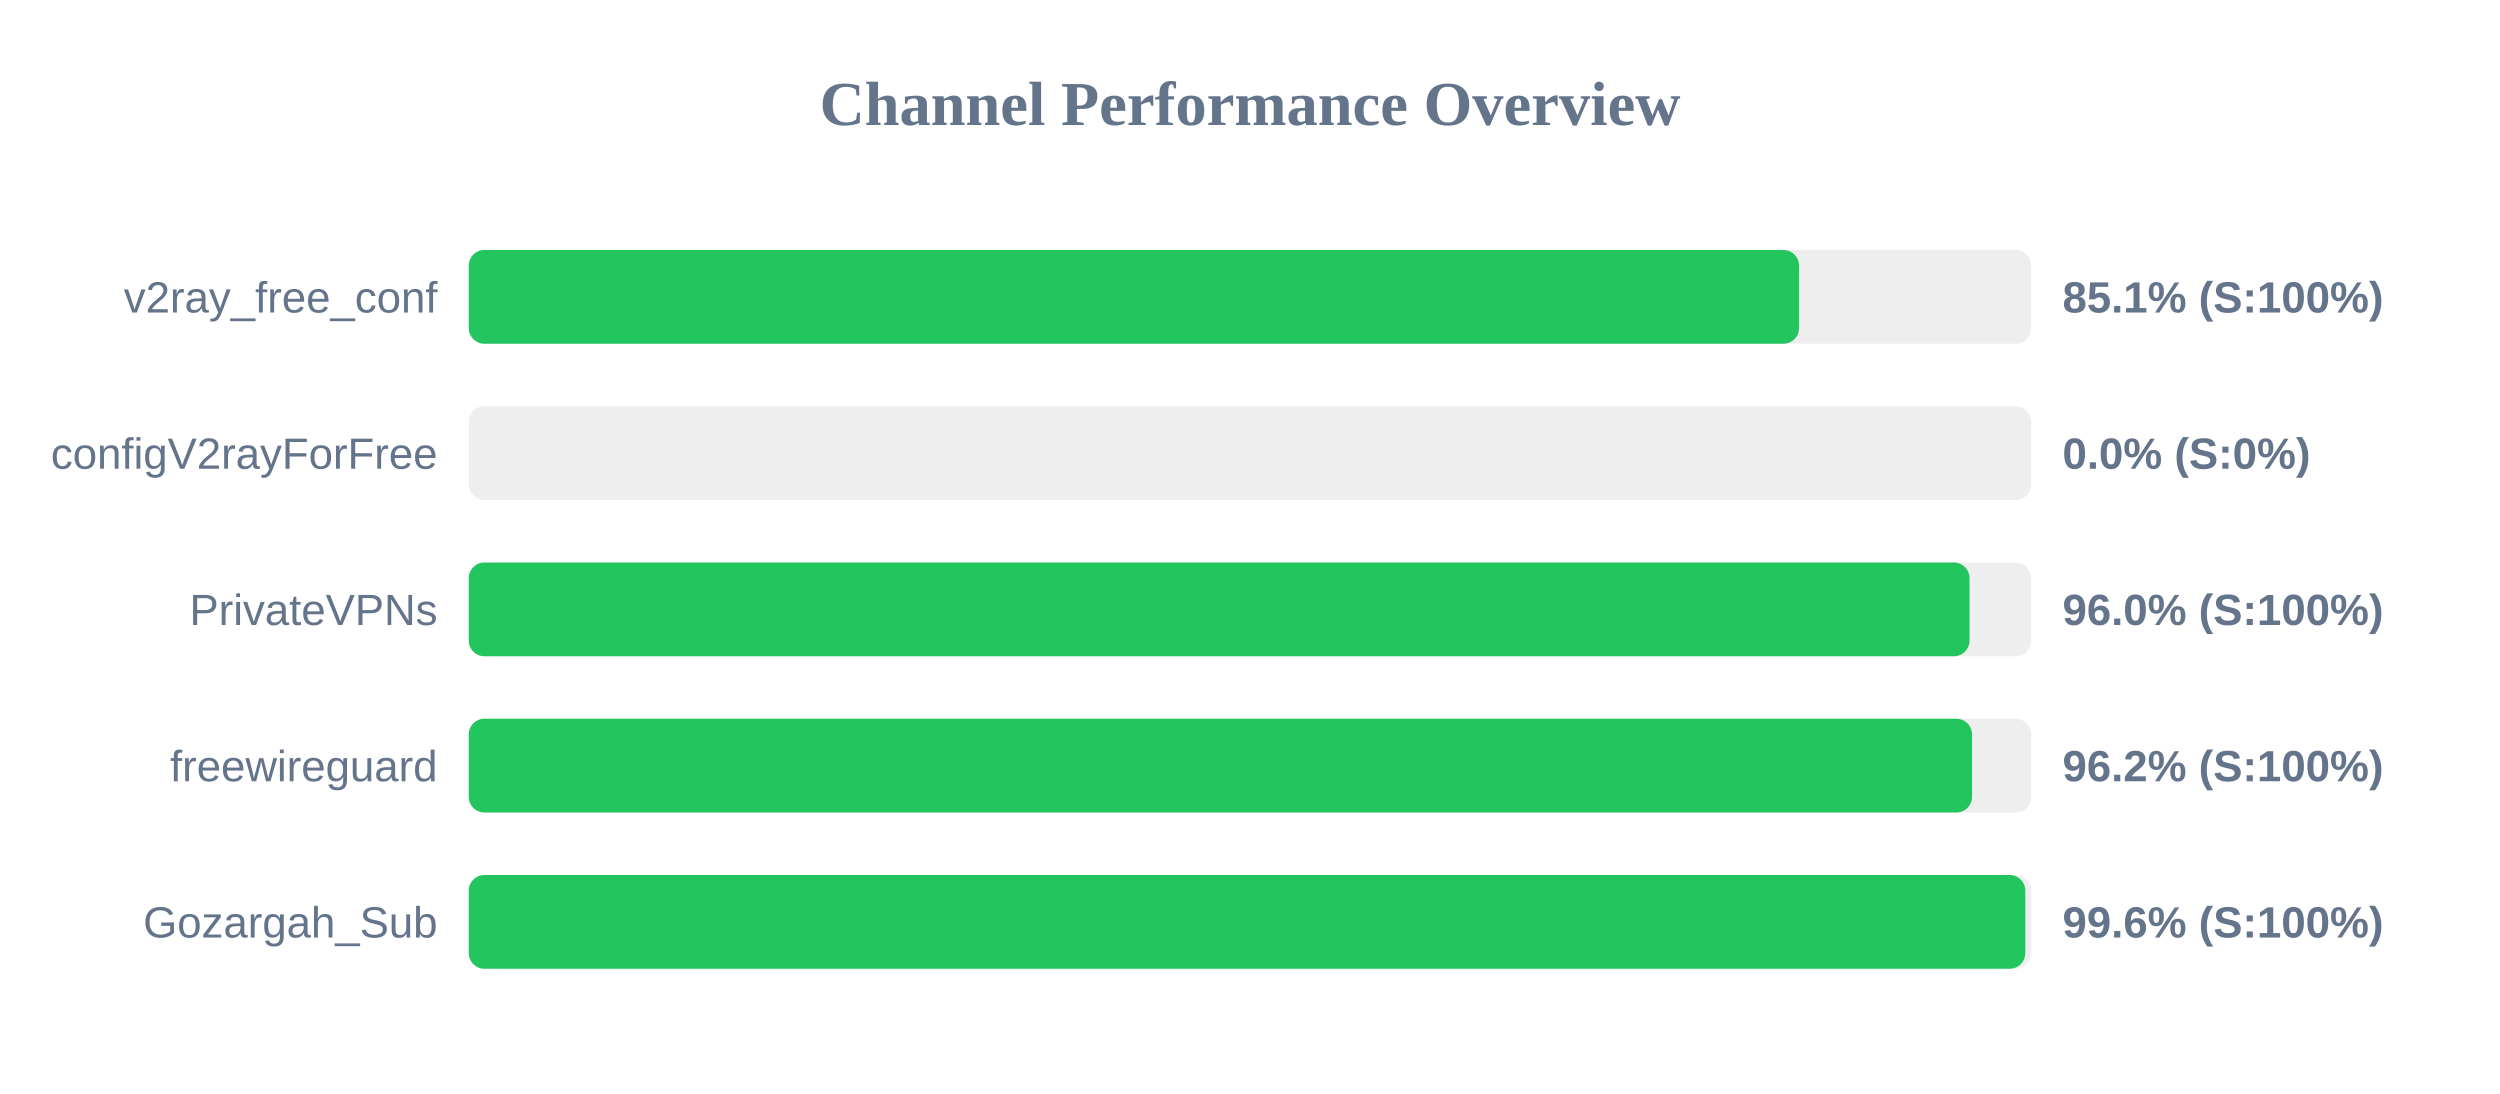
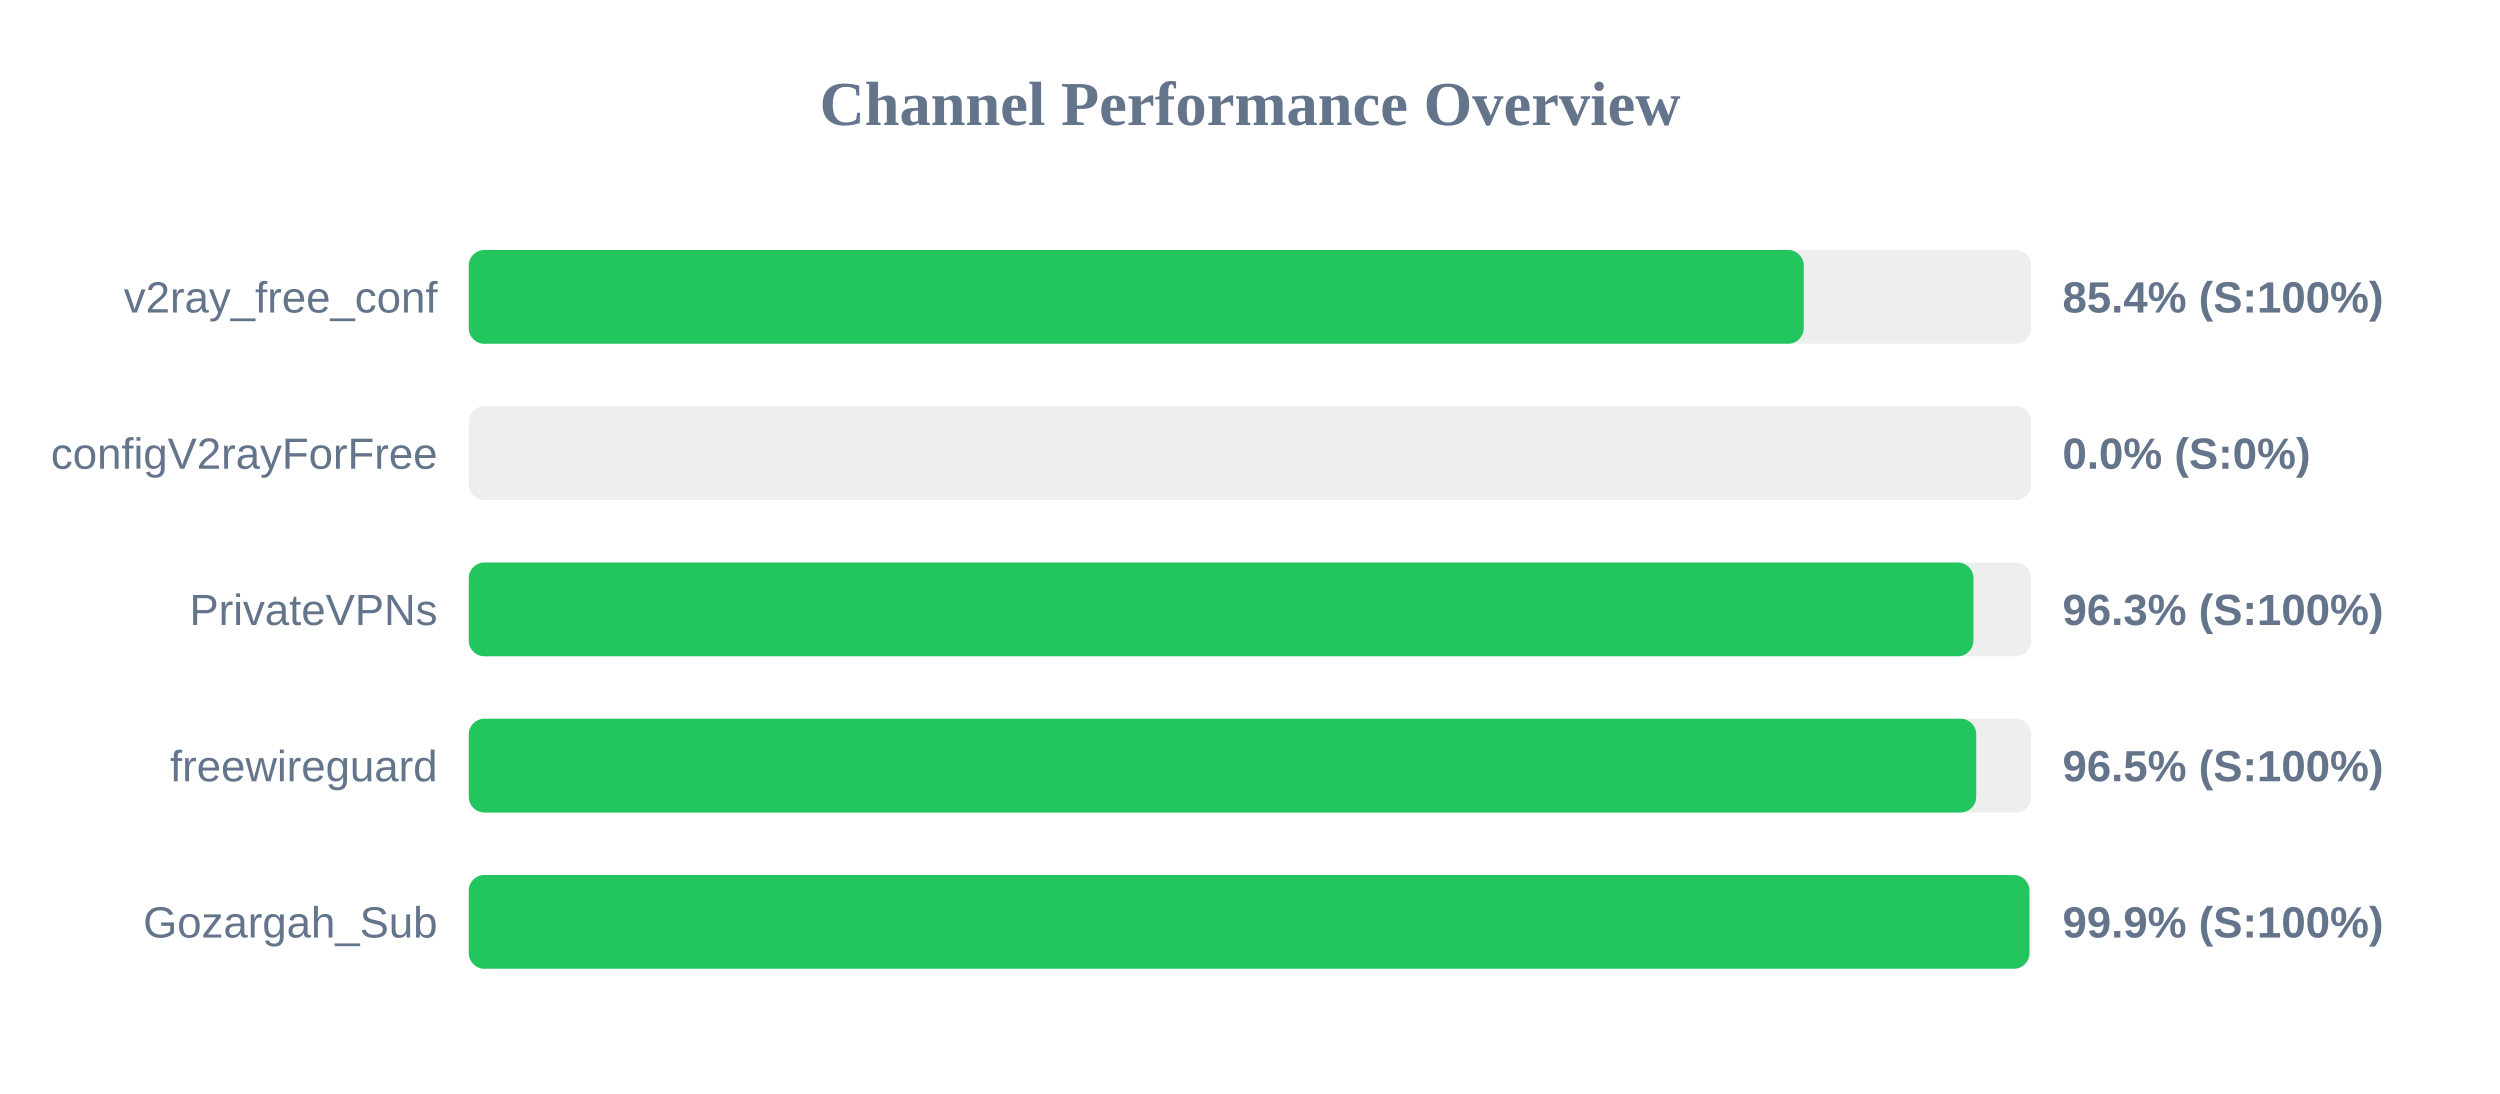
<svg xmlns="http://www.w3.org/2000/svg" width="800" height="350" version="1.1">
  <style>
        .row { font: 14px Arial; fill: #64748b; }
        .score { font: bold 14px Arial; fill: #64748b; }
    </style>
  <text x="400" y="40" text-anchor="middle" font-size="20px" font-weight="bold" fill="#64748b">Channel Performance Overview</text>
  <rect x="150" y="80" width="500" height="30" fill="#eee" rx="5" />
-   <rect x="150" y="80" width="425.7" height="30" fill="#22c55e" rx="5" />
+   <rect x="150" y="80" width="427.2" height="30" fill="#22c55e" rx="5" />
  <text x="140" y="100" text-anchor="end" class="row">v2ray_free_conf</text>
-   <text x="660" y="100" text-anchor="start" class="score">85.1% (S:100%)</text>
+   <text x="660" y="100" text-anchor="start" class="score">85.4% (S:100%)</text>
  <rect x="150" y="130" width="500" height="30" fill="#eee" rx="5" />
  <rect x="150" y="130" width="0.0" height="30" fill="#ef4444" rx="5" />
  <text x="140" y="150" text-anchor="end" class="row">configV2rayForFree</text>
  <text x="660" y="150" text-anchor="start" class="score">0.0% (S:0%)</text>
  <rect x="150" y="180" width="500" height="30" fill="#eee" rx="5" />
-   <rect x="150" y="180" width="480.25" height="30" fill="#22c55e" rx="5" />
+   <rect x="150" y="180" width="481.5" height="30" fill="#22c55e" rx="5" />
  <text x="140" y="200" text-anchor="end" class="row">PrivateVPNs</text>
-   <text x="660" y="200" text-anchor="start" class="score">96.0% (S:100%)</text>
+   <text x="660" y="200" text-anchor="start" class="score">96.3% (S:100%)</text>
  <rect x="150" y="230" width="500" height="30" fill="#eee" rx="5" />
-   <rect x="150" y="230" width="481.05" height="30" fill="#22c55e" rx="5" />
+   <rect x="150" y="230" width="482.4" height="30" fill="#22c55e" rx="5" />
  <text x="140" y="250" text-anchor="end" class="row">freewireguard</text>
-   <text x="660" y="250" text-anchor="start" class="score">96.2% (S:100%)</text>
+   <text x="660" y="250" text-anchor="start" class="score">96.5% (S:100%)</text>
  <rect x="150" y="280" width="500" height="30" fill="#eee" rx="5" />
-   <rect x="150" y="280" width="498.1" height="30" fill="#22c55e" rx="5" />
+   <rect x="150" y="280" width="499.4" height="30" fill="#22c55e" rx="5" />
  <text x="140" y="300" text-anchor="end" class="row">Gozargah_Sub</text>
-   <text x="660" y="300" text-anchor="start" class="score">99.6% (S:100%)</text>
+   <text x="660" y="300" text-anchor="start" class="score">99.9% (S:100%)</text>
</svg>
